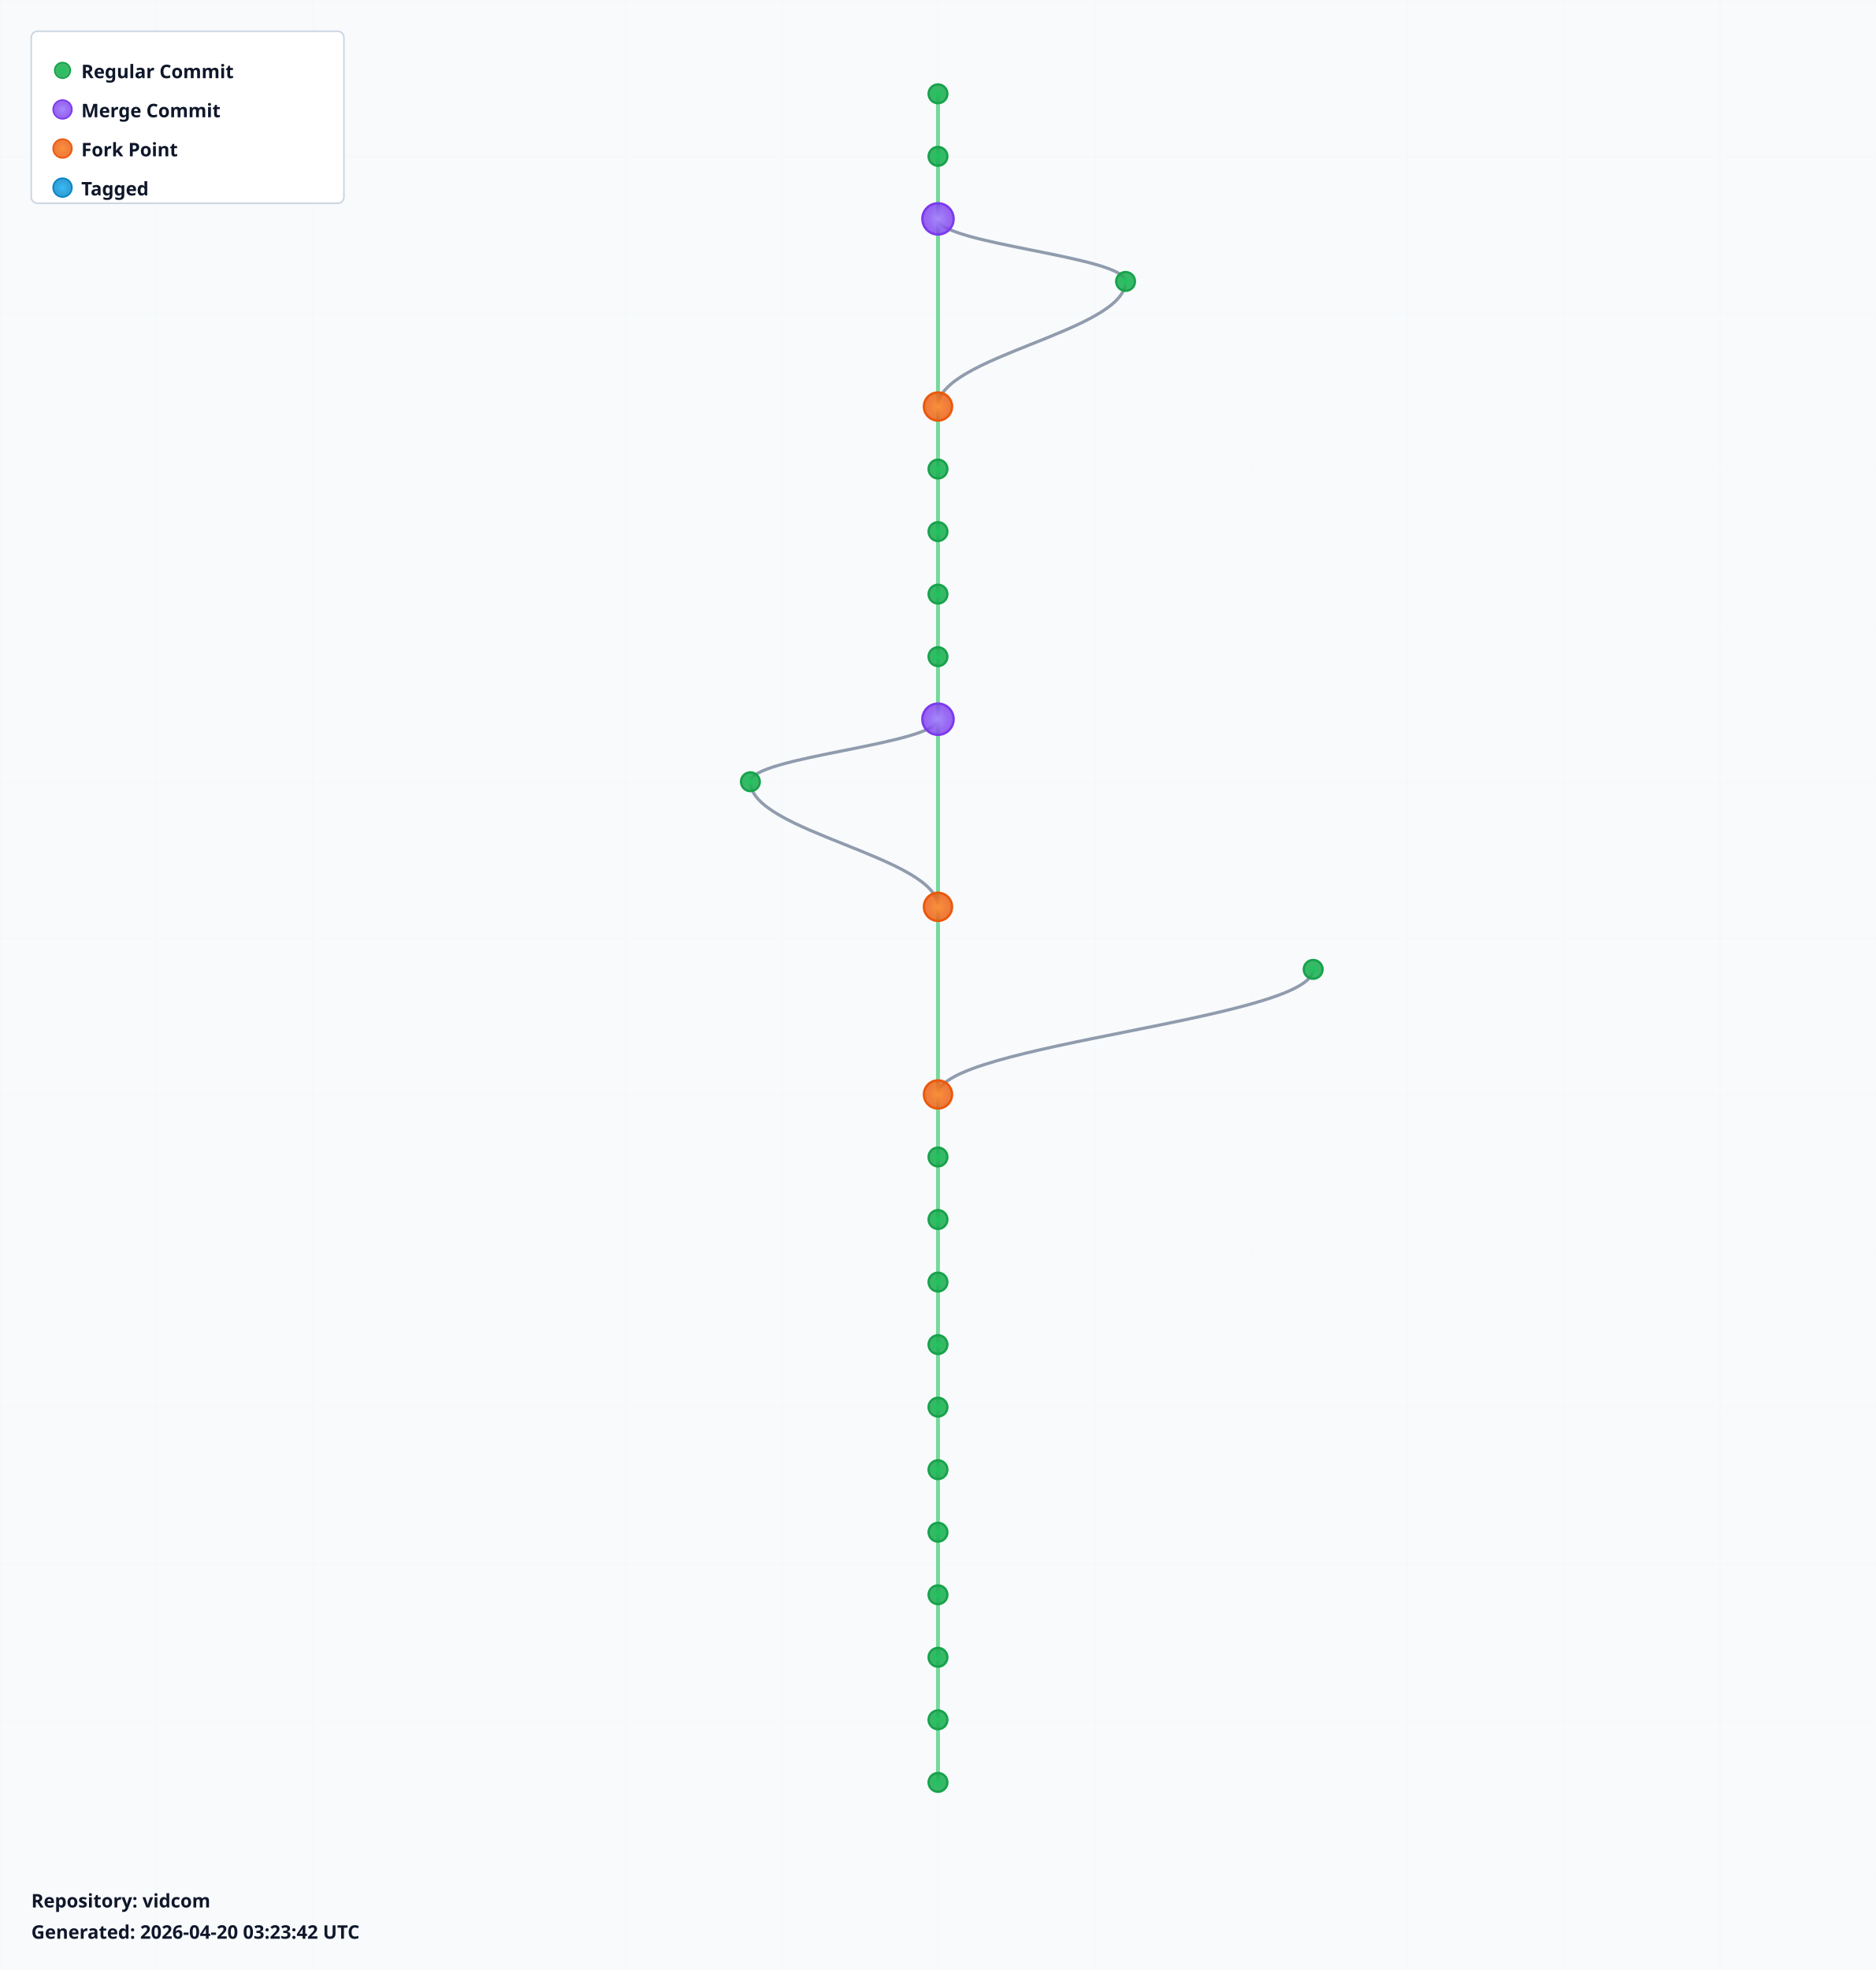
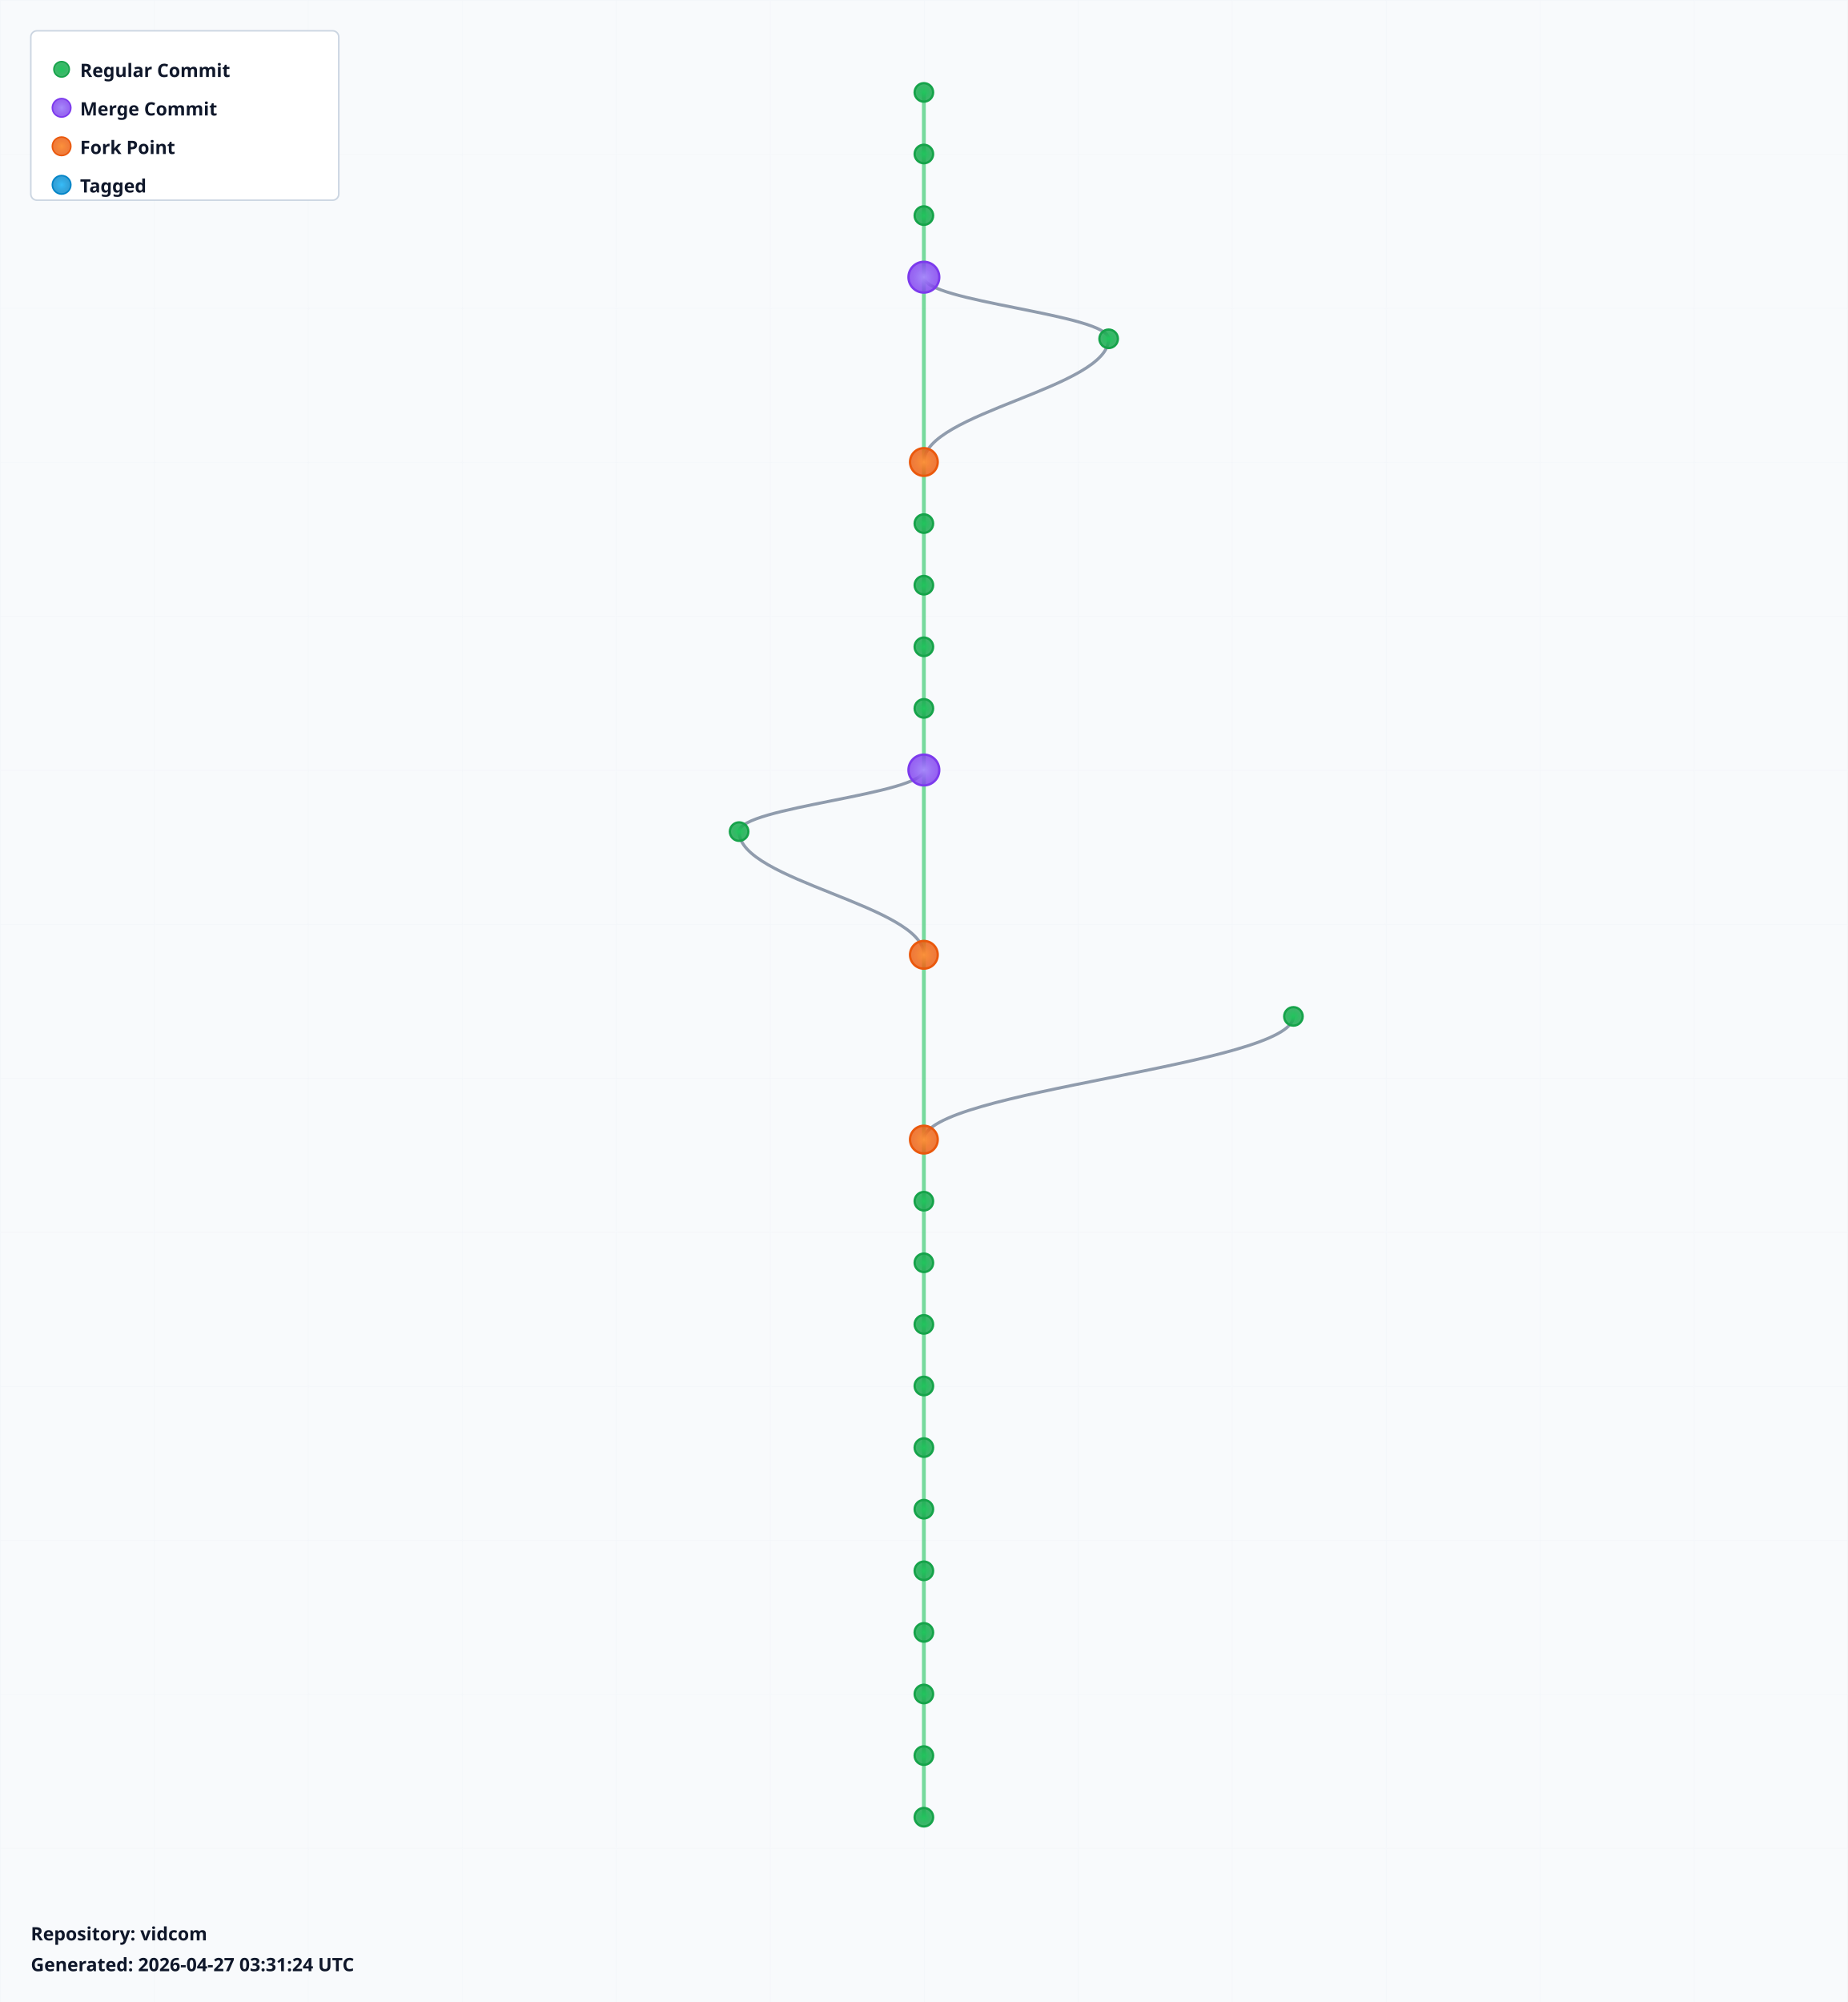
- <svg xmlns="http://www.w3.org/2000/svg" width="1200" height="1260" viewBox="0 0 1200 1260">
+ <svg xmlns="http://www.w3.org/2000/svg" width="1200" height="1300" viewBox="0 0 1200 1300">
  <defs>
    <radialGradient id="leafGradient">
      <stop offset="0%" style="stop-color:#22c55e;stop-opacity:1" />
      <stop offset="100%" style="stop-color:#16a34a;stop-opacity:0.8" />
    </radialGradient>
    <radialGradient id="mergeGradient">
      <stop offset="0%" style="stop-color:#a78bfa;stop-opacity:1" />
      <stop offset="100%" style="stop-color:#7c3aed;stop-opacity:0.8" />
    </radialGradient>
    <radialGradient id="forkGradient">
      <stop offset="0%" style="stop-color:#fb923c;stop-opacity:1" />
      <stop offset="100%" style="stop-color:#ea580c;stop-opacity:0.8" />
    </radialGradient>
    <radialGradient id="tagGradient">
      <stop offset="0%" style="stop-color:#38bdf8;stop-opacity:1" />
      <stop offset="100%" style="stop-color:#0284c7;stop-opacity:0.8" />
    </radialGradient>
    <style>
      .branch-line { stroke: #64748b; stroke-width: 2; fill: none; opacity: 0.7; }
      .trunk-line { stroke: #22c55e; stroke-width: 2.5; fill: none; opacity: 0.6; }
      .commit-leaf { cursor: pointer; }
      .commit-leaf:hover { filter: brightness(1.5); }
      .branch-label { font-family: sans-serif; font-size: 12px; font-weight: bold; fill: #0f172a; }
    </style>
  </defs>
-   <rect width="1200" height="1260" fill="#f8fafc" />
+   <rect width="1200" height="1300" fill="#f8fafc" />
  <defs>
    <pattern id="grid" width="100" height="100" patternUnits="userSpaceOnUse">
      <path d="M 100 0 L 0 0 0 100" fill="none" stroke="#e2e8f0" stroke-width="0.5" opacity="0.3" />
    </pattern>
  </defs>
-   <rect width="1200" height="1260" fill="url(#grid)" />
+   <rect width="1200" height="1300" fill="url(#grid)" />
  <g id="branches">
    <line class="trunk-line" x1="600" y1="60" x2="600" y2="100" />
    <line class="trunk-line" x1="600" y1="100" x2="600" y2="140" />
-     <line class="trunk-line" x1="600" y1="140" x2="600" y2="260" />
-     <path class="branch-line" d="M 600 140 C 600 156, 720 164, 720 180" />
-     <path class="branch-line" d="M 720 180 C 720 212, 600 228, 600 260" />
-     <line class="trunk-line" x1="600" y1="260" x2="600" y2="300" />
+     <line class="trunk-line" x1="600" y1="140" x2="600" y2="180" />
+     <line class="trunk-line" x1="600" y1="180" x2="600" y2="300" />
+     <path class="branch-line" d="M 600 180 C 600 196, 720 204, 720 220" />
+     <path class="branch-line" d="M 720 220 C 720 252, 600 268, 600 300" />
    <line class="trunk-line" x1="600" y1="300" x2="600" y2="340" />
    <line class="trunk-line" x1="600" y1="340" x2="600" y2="380" />
    <line class="trunk-line" x1="600" y1="380" x2="600" y2="420" />
    <line class="trunk-line" x1="600" y1="420" x2="600" y2="460" />
-     <line class="trunk-line" x1="600" y1="460" x2="600" y2="580" />
-     <path class="branch-line" d="M 600 460 C 600 476, 480 484, 480 500" />
-     <path class="branch-line" d="M 480 500 C 480 532, 600 548, 600 580" />
-     <line class="trunk-line" x1="600" y1="580" x2="600" y2="700" />
-     <path class="branch-line" d="M 840 620 C 840 652, 600 668, 600 700" />
-     <line class="trunk-line" x1="600" y1="700" x2="600" y2="740" />
+     <line class="trunk-line" x1="600" y1="460" x2="600" y2="500" />
+     <line class="trunk-line" x1="600" y1="500" x2="600" y2="620" />
+     <path class="branch-line" d="M 600 500 C 600 516, 480 524, 480 540" />
+     <path class="branch-line" d="M 480 540 C 480 572, 600 588, 600 620" />
+     <line class="trunk-line" x1="600" y1="620" x2="600" y2="740" />
+     <path class="branch-line" d="M 840 660 C 840 692, 600 708, 600 740" />
    <line class="trunk-line" x1="600" y1="740" x2="600" y2="780" />
    <line class="trunk-line" x1="600" y1="780" x2="600" y2="820" />
    <line class="trunk-line" x1="600" y1="820" x2="600" y2="860" />
    <line class="trunk-line" x1="600" y1="860" x2="600" y2="900" />
    <line class="trunk-line" x1="600" y1="900" x2="600" y2="940" />
    <line class="trunk-line" x1="600" y1="940" x2="600" y2="980" />
    <line class="trunk-line" x1="600" y1="980" x2="600" y2="1020" />
    <line class="trunk-line" x1="600" y1="1020" x2="600" y2="1060" />
    <line class="trunk-line" x1="600" y1="1060" x2="600" y2="1100" />
    <line class="trunk-line" x1="600" y1="1100" x2="600" y2="1140" />
+     <line class="trunk-line" x1="600" y1="1140" x2="600" y2="1180" />
  </g>
  <g id="commits">
    <circle class="commit-leaf" cx="600" cy="60" r="6" fill="url(#leafGradient)" stroke="#16a34a" stroke-width="1.5" />
    <circle class="commit-leaf" cx="600" cy="100" r="6" fill="url(#leafGradient)" stroke="#16a34a" stroke-width="1.5" />
-     <circle class="commit-leaf" cx="600" cy="140" r="10" fill="url(#mergeGradient)" stroke="#7c3aed" stroke-width="1.5" />
-     <circle class="commit-leaf" cx="720" cy="180" r="6" fill="url(#leafGradient)" stroke="#16a34a" stroke-width="1.5" />
-     <circle class="commit-leaf" cx="600" cy="260" r="9" fill="url(#forkGradient)" stroke="#ea580c" stroke-width="1.5" />
-     <circle class="commit-leaf" cx="600" cy="300" r="6" fill="url(#leafGradient)" stroke="#16a34a" stroke-width="1.5" />
+     <circle class="commit-leaf" cx="600" cy="140" r="6" fill="url(#leafGradient)" stroke="#16a34a" stroke-width="1.5" />
+     <circle class="commit-leaf" cx="600" cy="180" r="10" fill="url(#mergeGradient)" stroke="#7c3aed" stroke-width="1.5" />
+     <circle class="commit-leaf" cx="720" cy="220" r="6" fill="url(#leafGradient)" stroke="#16a34a" stroke-width="1.5" />
+     <circle class="commit-leaf" cx="600" cy="300" r="9" fill="url(#forkGradient)" stroke="#ea580c" stroke-width="1.5" />
    <circle class="commit-leaf" cx="600" cy="340" r="6" fill="url(#leafGradient)" stroke="#16a34a" stroke-width="1.5" />
    <circle class="commit-leaf" cx="600" cy="380" r="6" fill="url(#leafGradient)" stroke="#16a34a" stroke-width="1.5" />
    <circle class="commit-leaf" cx="600" cy="420" r="6" fill="url(#leafGradient)" stroke="#16a34a" stroke-width="1.5" />
-     <circle class="commit-leaf" cx="600" cy="460" r="10" fill="url(#mergeGradient)" stroke="#7c3aed" stroke-width="1.5" />
-     <circle class="commit-leaf" cx="480" cy="500" r="6" fill="url(#leafGradient)" stroke="#16a34a" stroke-width="1.5" />
-     <circle class="commit-leaf" cx="600" cy="580" r="9" fill="url(#forkGradient)" stroke="#ea580c" stroke-width="1.5" />
-     <circle class="commit-leaf" cx="840" cy="620" r="6" fill="url(#leafGradient)" stroke="#16a34a" stroke-width="1.5" />
-     <circle class="commit-leaf" cx="600" cy="700" r="9" fill="url(#forkGradient)" stroke="#ea580c" stroke-width="1.5" />
-     <circle class="commit-leaf" cx="600" cy="740" r="6" fill="url(#leafGradient)" stroke="#16a34a" stroke-width="1.5" />
+     <circle class="commit-leaf" cx="600" cy="460" r="6" fill="url(#leafGradient)" stroke="#16a34a" stroke-width="1.5" />
+     <circle class="commit-leaf" cx="600" cy="500" r="10" fill="url(#mergeGradient)" stroke="#7c3aed" stroke-width="1.5" />
+     <circle class="commit-leaf" cx="480" cy="540" r="6" fill="url(#leafGradient)" stroke="#16a34a" stroke-width="1.5" />
+     <circle class="commit-leaf" cx="600" cy="620" r="9" fill="url(#forkGradient)" stroke="#ea580c" stroke-width="1.5" />
+     <circle class="commit-leaf" cx="840" cy="660" r="6" fill="url(#leafGradient)" stroke="#16a34a" stroke-width="1.5" />
+     <circle class="commit-leaf" cx="600" cy="740" r="9" fill="url(#forkGradient)" stroke="#ea580c" stroke-width="1.5" />
    <circle class="commit-leaf" cx="600" cy="780" r="6" fill="url(#leafGradient)" stroke="#16a34a" stroke-width="1.5" />
    <circle class="commit-leaf" cx="600" cy="820" r="6" fill="url(#leafGradient)" stroke="#16a34a" stroke-width="1.5" />
    <circle class="commit-leaf" cx="600" cy="860" r="6" fill="url(#leafGradient)" stroke="#16a34a" stroke-width="1.5" />
    <circle class="commit-leaf" cx="600" cy="900" r="6" fill="url(#leafGradient)" stroke="#16a34a" stroke-width="1.5" />
    <circle class="commit-leaf" cx="600" cy="940" r="6" fill="url(#leafGradient)" stroke="#16a34a" stroke-width="1.5" />
    <circle class="commit-leaf" cx="600" cy="980" r="6" fill="url(#leafGradient)" stroke="#16a34a" stroke-width="1.5" />
    <circle class="commit-leaf" cx="600" cy="1020" r="6" fill="url(#leafGradient)" stroke="#16a34a" stroke-width="1.5" />
    <circle class="commit-leaf" cx="600" cy="1060" r="6" fill="url(#leafGradient)" stroke="#16a34a" stroke-width="1.5" />
    <circle class="commit-leaf" cx="600" cy="1100" r="6" fill="url(#leafGradient)" stroke="#16a34a" stroke-width="1.5" />
    <circle class="commit-leaf" cx="600" cy="1140" r="6" fill="url(#leafGradient)" stroke="#16a34a" stroke-width="1.5" />
+     <circle class="commit-leaf" cx="600" cy="1180" r="6" fill="url(#leafGradient)" stroke="#16a34a" stroke-width="1.5" />
  </g>
  <g id="legend" transform="translate(20, 20)">
    <rect width="200" height="110" fill="white" stroke="#cbd5e1" stroke-width="1" rx="4" />
    <circle cx="20" cy="25" r="5" fill="url(#leafGradient)" stroke="#16a34a" />
    <text x="32" y="30" class="branch-label" font-size="12">Regular Commit</text>
    <circle cx="20" cy="50" r="6" fill="url(#mergeGradient)" stroke="#7c3aed" />
    <text x="32" y="55" class="branch-label" font-size="12">Merge Commit</text>
    <circle cx="20" cy="75" r="6" fill="url(#forkGradient)" stroke="#ea580c" />
    <text x="32" y="80" class="branch-label" font-size="12">Fork Point</text>
    <circle cx="20" cy="100" r="6" fill="url(#tagGradient)" stroke="#0284c7" />
    <text x="32" y="105" class="branch-label" font-size="12">Tagged</text>
  </g>
-   <g id="info" transform="translate(20, 1220)">
+   <g id="info" transform="translate(20, 1260)">
    <text x="0" y="0" class="branch-label" font-size="12" fill="#666">
      Repository: vidcom
    </text>
    <text x="0" y="20" class="branch-label" font-size="10" fill="#999">
-       Generated: 2026-04-20 03:23:42 UTC
+       Generated: 2026-04-27 03:31:24 UTC
    </text>
  </g>
</svg>
